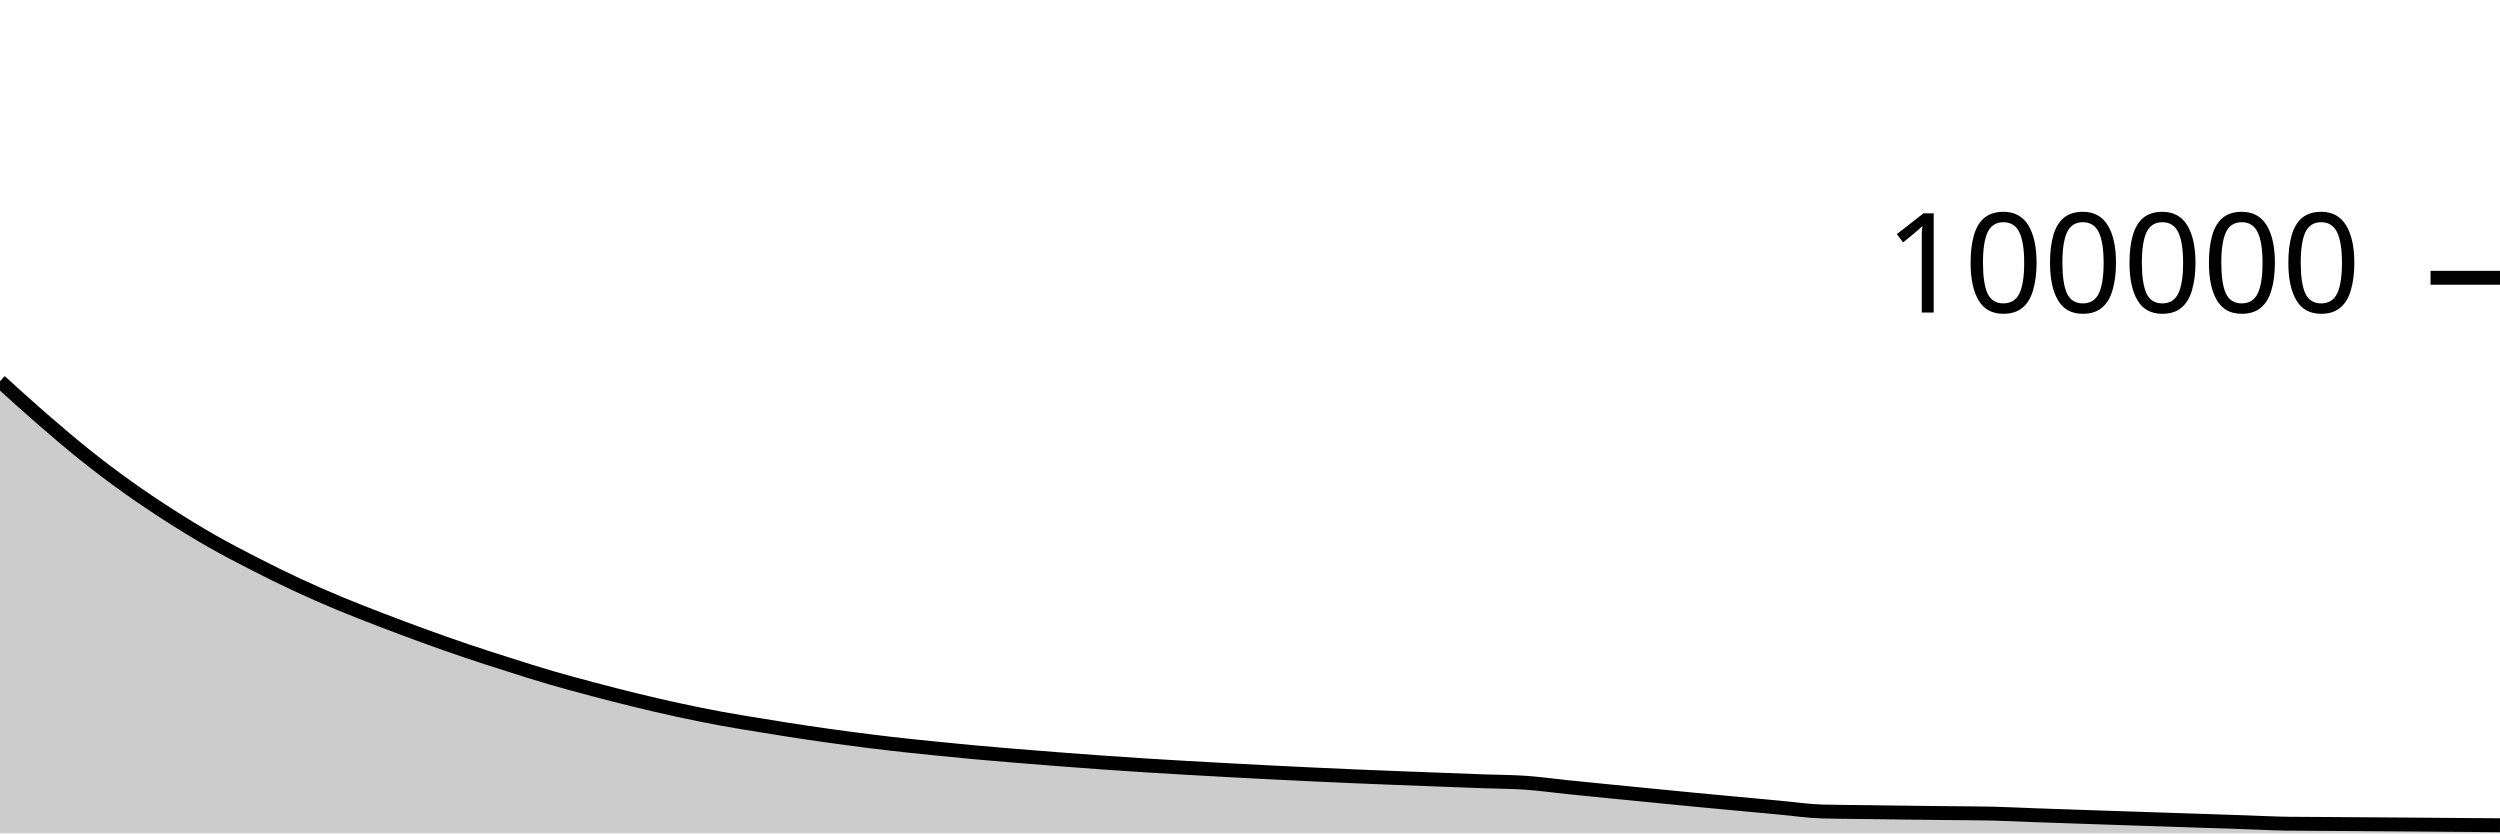
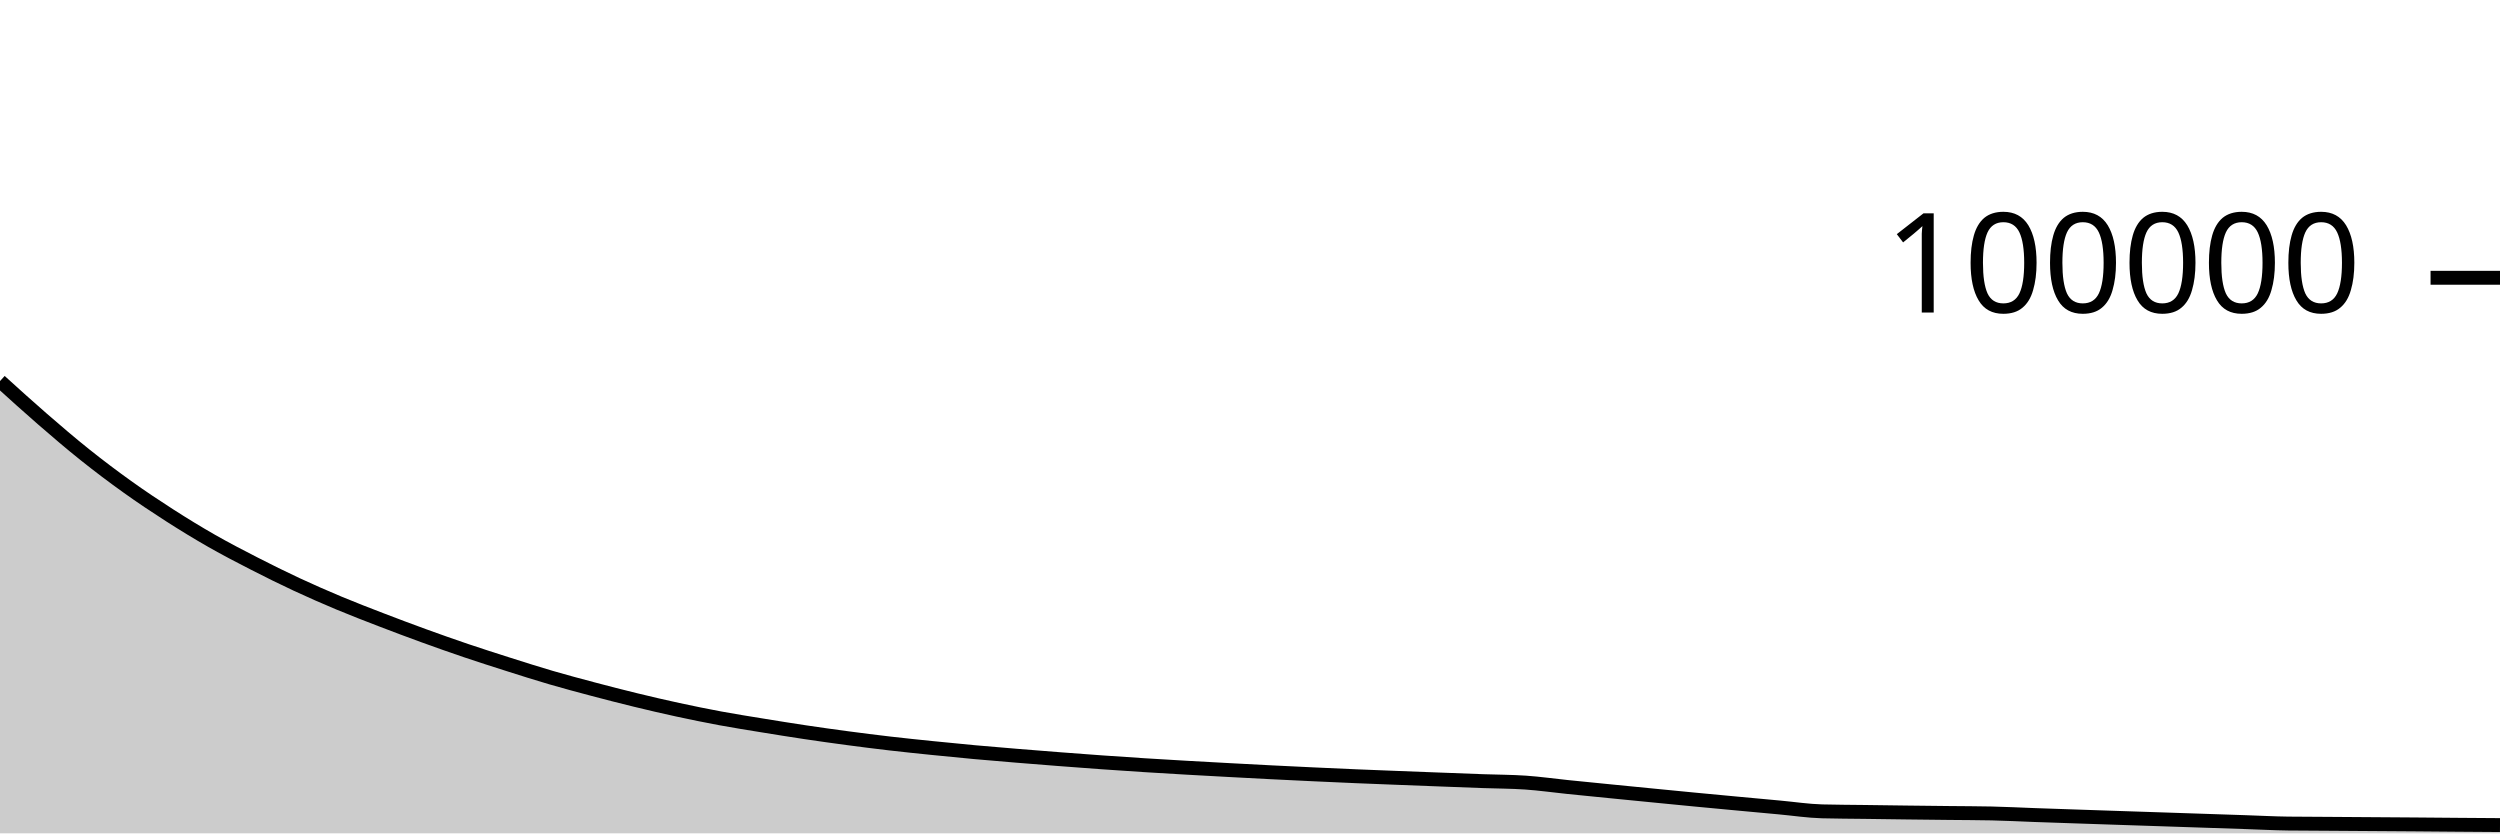
<svg xmlns="http://www.w3.org/2000/svg" viewBox="0 0 180 60">
  <g transform="translate(0,20)">
-     <path class="area" fill="rgba(0, 0, 0, 0.2)" d="M0,7.449C1.017,8.371,2.034,9.294,3.051,10.176C4.068,11.058,5.085,11.93,6.102,12.742C7.119,13.554,8.136,14.321,9.153,15.048C10.169,15.775,11.186,16.454,12.203,17.106C13.22,17.759,14.237,18.381,15.254,18.961C16.271,19.541,17.288,20.067,18.305,20.588C19.322,21.109,20.339,21.613,21.356,22.087C22.373,22.561,23.39,23.006,24.407,23.431C25.424,23.857,26.441,24.247,27.458,24.639C28.475,25.031,29.492,25.412,30.508,25.782C31.525,26.151,32.542,26.512,33.559,26.856C34.576,27.2,35.593,27.525,36.61,27.848C37.627,28.171,38.644,28.496,39.661,28.793C40.678,29.09,41.695,29.362,42.712,29.631C43.729,29.901,44.746,30.163,45.763,30.41C46.78,30.658,47.797,30.895,48.814,31.115C49.831,31.335,50.847,31.543,51.864,31.732C52.881,31.921,53.898,32.08,54.915,32.246C55.932,32.412,56.949,32.576,57.966,32.728C58.983,32.88,60,33.023,61.017,33.158C62.034,33.294,63.051,33.423,64.068,33.541C65.085,33.659,66.102,33.763,67.119,33.867C68.136,33.971,69.153,34.072,70.169,34.165C71.186,34.258,72.203,34.342,73.22,34.426C74.237,34.51,75.254,34.59,76.271,34.669C77.288,34.747,78.305,34.824,79.322,34.896C80.339,34.968,81.356,35.038,82.373,35.102C83.39,35.167,84.407,35.226,85.424,35.285C86.441,35.343,87.458,35.399,88.475,35.454C89.492,35.508,90.508,35.563,91.525,35.614C92.542,35.665,93.559,35.715,94.576,35.762C95.593,35.81,96.61,35.856,97.627,35.899C98.644,35.942,99.661,35.981,100.678,36.021C101.695,36.06,102.712,36.099,103.729,36.137C104.746,36.176,105.763,36.215,106.78,36.252C107.797,36.289,108.814,36.287,109.831,36.357C110.847,36.427,111.864,36.572,112.881,36.676C113.898,36.78,114.915,36.881,115.932,36.982C116.949,37.083,117.966,37.183,118.983,37.282C120,37.382,121.017,37.483,122.034,37.581C123.051,37.678,124.068,37.772,125.085,37.867C126.102,37.962,127.119,38.057,128.136,38.15C129.153,38.243,130.169,38.399,131.186,38.427C132.203,38.455,133.22,38.456,134.237,38.47C135.254,38.483,136.271,38.497,137.288,38.51C138.305,38.523,139.322,38.534,140.339,38.545C141.356,38.557,142.373,38.556,143.39,38.578C144.407,38.601,145.424,38.655,146.441,38.692C147.458,38.728,148.475,38.762,149.492,38.797C150.508,38.831,151.525,38.866,152.542,38.9C153.559,38.934,154.576,38.967,155.593,39.001C156.61,39.035,157.627,39.069,158.644,39.102C159.661,39.136,160.678,39.17,161.695,39.204C162.712,39.238,163.729,39.294,164.746,39.307C165.763,39.32,166.78,39.32,167.797,39.326C168.814,39.333,169.831,39.341,170.847,39.348C171.864,39.355,172.881,39.361,173.898,39.369C174.915,39.377,175.932,39.386,176.949,39.394C177.966,39.402,178.983,39.41,180,39.417L180,40C178.983,40,177.966,40,176.949,40C175.932,40,174.915,40,173.898,40C172.881,40,171.864,40,170.847,40C169.831,40,168.814,40,167.797,40C166.78,40,165.763,40,164.746,40C163.729,40,162.712,40,161.695,40C160.678,40,159.661,40,158.644,40C157.627,40,156.61,40,155.593,40C154.576,40,153.559,40,152.542,40C151.525,40,150.508,40,149.492,40C148.475,40,147.458,40,146.441,40C145.424,40,144.407,40,143.39,40C142.373,40,141.356,40,140.339,40C139.322,40,138.305,40,137.288,40C136.271,40,135.254,40,134.237,40C133.22,40,132.203,40,131.186,40C130.169,40,129.153,40,128.136,40C127.119,40,126.102,40,125.085,40C124.068,40,123.051,40,122.034,40C121.017,40,120,40,118.983,40C117.966,40,116.949,40,115.932,40C114.915,40,113.898,40,112.881,40C111.864,40,110.847,40,109.831,40C108.814,40,107.797,40,106.78,40C105.763,40,104.746,40,103.729,40C102.712,40,101.695,40,100.678,40C99.661,40,98.644,40,97.627,40C96.61,40,95.593,40,94.576,40C93.559,40,92.542,40,91.525,40C90.508,40,89.492,40,88.475,40C87.458,40,86.441,40,85.424,40C84.407,40,83.39,40,82.373,40C81.356,40,80.339,40,79.322,40C78.305,40,77.288,40,76.271,40C75.254,40,74.237,40,73.22,40C72.203,40,71.186,40,70.169,40C69.153,40,68.136,40,67.119,40C66.102,40,65.085,40,64.068,40C63.051,40,62.034,40,61.017,40C60,40,58.983,40,57.966,40C56.949,40,55.932,40,54.915,40C53.898,40,52.881,40,51.864,40C50.847,40,49.831,40,48.814,40C47.797,40,46.78,40,45.763,40C44.746,40,43.729,40,42.712,40C41.695,40,40.678,40,39.661,40C38.644,40,37.627,40,36.61,40C35.593,40,34.576,40,33.559,40C32.542,40,31.525,40,30.508,40C29.492,40,28.475,40,27.458,40C26.441,40,25.424,40,24.407,40C23.39,40,22.373,40,21.356,40C20.339,40,19.322,40,18.305,40C17.288,40,16.271,40,15.254,40C14.237,40,13.22,40,12.203,40C11.186,40,10.169,40,9.153,40C8.136,40,7.119,40,6.102,40C5.085,40,4.068,40,3.051,40C2.034,40,1.017,40,0,40Z" />
-     <path class="line" stroke="black" fill="none" d="M0,7.449C1.017,8.371,2.034,9.294,3.051,10.176C4.068,11.058,5.085,11.93,6.102,12.742C7.119,13.554,8.136,14.321,9.153,15.048C10.169,15.775,11.186,16.454,12.203,17.106C13.22,17.759,14.237,18.381,15.254,18.961C16.271,19.541,17.288,20.067,18.305,20.588C19.322,21.109,20.339,21.613,21.356,22.087C22.373,22.561,23.39,23.006,24.407,23.431C25.424,23.857,26.441,24.247,27.458,24.639C28.475,25.031,29.492,25.412,30.508,25.782C31.525,26.151,32.542,26.512,33.559,26.856C34.576,27.2,35.593,27.525,36.61,27.848C37.627,28.171,38.644,28.496,39.661,28.793C40.678,29.09,41.695,29.362,42.712,29.631C43.729,29.901,44.746,30.163,45.763,30.41C46.78,30.658,47.797,30.895,48.814,31.115C49.831,31.335,50.847,31.543,51.864,31.732C52.881,31.921,53.898,32.08,54.915,32.246C55.932,32.412,56.949,32.576,57.966,32.728C58.983,32.88,60,33.023,61.017,33.158C62.034,33.294,63.051,33.423,64.068,33.541C65.085,33.659,66.102,33.763,67.119,33.867C68.136,33.971,69.153,34.072,70.169,34.165C71.186,34.258,72.203,34.342,73.22,34.426C74.237,34.51,75.254,34.59,76.271,34.669C77.288,34.747,78.305,34.824,79.322,34.896C80.339,34.968,81.356,35.038,82.373,35.102C83.39,35.167,84.407,35.226,85.424,35.285C86.441,35.343,87.458,35.399,88.475,35.454C89.492,35.508,90.508,35.563,91.525,35.614C92.542,35.665,93.559,35.715,94.576,35.762C95.593,35.81,96.61,35.856,97.627,35.899C98.644,35.942,99.661,35.981,100.678,36.021C101.695,36.06,102.712,36.099,103.729,36.137C104.746,36.176,105.763,36.215,106.78,36.252C107.797,36.289,108.814,36.287,109.831,36.357C110.847,36.427,111.864,36.572,112.881,36.676C113.898,36.78,114.915,36.881,115.932,36.982C116.949,37.083,117.966,37.183,118.983,37.282C120,37.382,121.017,37.483,122.034,37.581C123.051,37.678,124.068,37.772,125.085,37.867C126.102,37.962,127.119,38.057,128.136,38.15C129.153,38.243,130.169,38.399,131.186,38.427C132.203,38.455,133.22,38.456,134.237,38.47C135.254,38.483,136.271,38.497,137.288,38.51C138.305,38.523,139.322,38.534,140.339,38.545C141.356,38.557,142.373,38.556,143.39,38.578C144.407,38.601,145.424,38.655,146.441,38.692C147.458,38.728,148.475,38.762,149.492,38.797C150.508,38.831,151.525,38.866,152.542,38.9C153.559,38.934,154.576,38.967,155.593,39.001C156.61,39.035,157.627,39.069,158.644,39.102C159.661,39.136,160.678,39.17,161.695,39.204C162.712,39.238,163.729,39.294,164.746,39.307C165.763,39.32,166.78,39.32,167.797,39.326C168.814,39.333,169.831,39.341,170.847,39.348C171.864,39.355,172.881,39.361,173.898,39.369C174.915,39.377,175.932,39.386,176.949,39.394C177.966,39.402,178.983,39.41,180,39.417" />
+     <path class="area" fill="rgba(0, 0, 0, 0.2)" d="M0,7.439C1.017,8.362,2.034,9.284,3.051,10.166C4.068,11.049,5.085,11.92,6.102,12.732C7.119,13.544,8.136,14.311,9.153,15.038C10.169,15.766,11.186,16.444,12.203,17.096C13.22,17.749,14.237,18.371,15.254,18.951C16.271,19.531,17.288,20.057,18.305,20.578C19.322,21.099,20.339,21.603,21.356,22.077C22.373,22.551,23.39,22.996,24.407,23.422C25.424,23.847,26.441,24.238,27.458,24.629C28.475,25.021,29.492,25.402,30.508,25.772C31.525,26.141,32.542,26.502,33.559,26.846C34.576,27.19,35.593,27.515,36.61,27.838C37.627,28.161,38.644,28.486,39.661,28.783C40.678,29.08,41.695,29.352,42.712,29.621C43.729,29.891,44.746,30.153,45.763,30.4C46.78,30.648,47.797,30.885,48.814,31.105C49.831,31.325,50.847,31.533,51.864,31.722C52.881,31.911,53.898,32.07,54.915,32.236C55.932,32.402,56.949,32.566,57.966,32.718C58.983,32.87,60,33.013,61.017,33.148C62.034,33.284,63.051,33.413,64.068,33.531C65.085,33.649,66.102,33.753,67.119,33.857C68.136,33.961,69.153,34.062,70.169,34.155C71.186,34.248,72.203,34.331,73.22,34.415C74.237,34.499,75.254,34.58,76.271,34.658C77.288,34.737,78.305,34.813,79.322,34.886C80.339,34.958,81.356,35.027,82.373,35.092C83.39,35.157,84.407,35.216,85.424,35.275C86.441,35.333,87.458,35.388,88.475,35.443C89.492,35.498,90.508,35.552,91.525,35.604C92.542,35.656,93.559,35.705,94.576,35.752C95.593,35.8,96.61,35.846,97.627,35.889C98.644,35.932,99.661,35.971,100.678,36.01C101.695,36.05,102.712,36.088,103.729,36.127C104.746,36.165,105.763,36.205,106.78,36.242C107.797,36.278,108.814,36.277,109.831,36.346C110.847,36.416,111.864,36.561,112.881,36.666C113.898,36.77,114.915,36.87,115.932,36.971C116.949,37.072,117.966,37.172,118.983,37.272C120,37.372,121.017,37.473,122.034,37.57C123.051,37.668,124.068,37.762,125.085,37.857C126.102,37.952,127.119,38.046,128.136,38.139C129.153,38.233,130.169,38.389,131.186,38.417C132.203,38.445,133.22,38.445,134.237,38.459C135.254,38.473,136.271,38.487,137.288,38.5C138.305,38.512,139.322,38.523,140.339,38.535C141.356,38.546,142.373,38.546,143.39,38.568C144.407,38.589,145.424,38.644,146.441,38.681C147.458,38.717,148.475,38.751,149.492,38.786C150.508,38.821,151.525,38.855,152.542,38.889C153.559,38.923,154.576,38.957,155.593,38.99C156.61,39.024,157.627,39.058,158.644,39.092C159.661,39.125,160.678,39.16,161.695,39.194C162.712,39.228,163.729,39.283,164.746,39.296C165.763,39.309,166.78,39.309,167.797,39.316C168.814,39.322,169.831,39.33,170.847,39.337C171.864,39.344,172.881,39.35,173.898,39.358C174.915,39.366,175.932,39.376,176.949,39.384C177.966,39.392,178.983,39.399,180,39.406L180,40C178.983,40,177.966,40,176.949,40C175.932,40,174.915,40,173.898,40C172.881,40,171.864,40,170.847,40C169.831,40,168.814,40,167.797,40C166.78,40,165.763,40,164.746,40C163.729,40,162.712,40,161.695,40C160.678,40,159.661,40,158.644,40C157.627,40,156.61,40,155.593,40C154.576,40,153.559,40,152.542,40C151.525,40,150.508,40,149.492,40C148.475,40,147.458,40,146.441,40C145.424,40,144.407,40,143.39,40C142.373,40,141.356,40,140.339,40C139.322,40,138.305,40,137.288,40C136.271,40,135.254,40,134.237,40C133.22,40,132.203,40,131.186,40C130.169,40,129.153,40,128.136,40C127.119,40,126.102,40,125.085,40C124.068,40,123.051,40,122.034,40C121.017,40,120,40,118.983,40C117.966,40,116.949,40,115.932,40C114.915,40,113.898,40,112.881,40C111.864,40,110.847,40,109.831,40C108.814,40,107.797,40,106.78,40C105.763,40,104.746,40,103.729,40C102.712,40,101.695,40,100.678,40C99.661,40,98.644,40,97.627,40C96.61,40,95.593,40,94.576,40C93.559,40,92.542,40,91.525,40C90.508,40,89.492,40,88.475,40C87.458,40,86.441,40,85.424,40C84.407,40,83.39,40,82.373,40C81.356,40,80.339,40,79.322,40C78.305,40,77.288,40,76.271,40C75.254,40,74.237,40,73.22,40C72.203,40,71.186,40,70.169,40C69.153,40,68.136,40,67.119,40C66.102,40,65.085,40,64.068,40C63.051,40,62.034,40,61.017,40C60,40,58.983,40,57.966,40C56.949,40,55.932,40,54.915,40C53.898,40,52.881,40,51.864,40C50.847,40,49.831,40,48.814,40C47.797,40,46.78,40,45.763,40C44.746,40,43.729,40,42.712,40C41.695,40,40.678,40,39.661,40C38.644,40,37.627,40,36.61,40C35.593,40,34.576,40,33.559,40C32.542,40,31.525,40,30.508,40C29.492,40,28.475,40,27.458,40C26.441,40,25.424,40,24.407,40C23.39,40,22.373,40,21.356,40C20.339,40,19.322,40,18.305,40C17.288,40,16.271,40,15.254,40C14.237,40,13.22,40,12.203,40C11.186,40,10.169,40,9.153,40C8.136,40,7.119,40,6.102,40C5.085,40,4.068,40,3.051,40C2.034,40,1.017,40,0,40Z" />
+     <path class="line" stroke="black" fill="none" d="M0,7.439C1.017,8.362,2.034,9.284,3.051,10.166C4.068,11.049,5.085,11.92,6.102,12.732C7.119,13.544,8.136,14.311,9.153,15.038C10.169,15.766,11.186,16.444,12.203,17.096C13.22,17.749,14.237,18.371,15.254,18.951C16.271,19.531,17.288,20.057,18.305,20.578C19.322,21.099,20.339,21.603,21.356,22.077C22.373,22.551,23.39,22.996,24.407,23.422C25.424,23.847,26.441,24.238,27.458,24.629C28.475,25.021,29.492,25.402,30.508,25.772C31.525,26.141,32.542,26.502,33.559,26.846C34.576,27.19,35.593,27.515,36.61,27.838C37.627,28.161,38.644,28.486,39.661,28.783C40.678,29.08,41.695,29.352,42.712,29.621C43.729,29.891,44.746,30.153,45.763,30.4C46.78,30.648,47.797,30.885,48.814,31.105C49.831,31.325,50.847,31.533,51.864,31.722C52.881,31.911,53.898,32.07,54.915,32.236C55.932,32.402,56.949,32.566,57.966,32.718C58.983,32.87,60,33.013,61.017,33.148C62.034,33.284,63.051,33.413,64.068,33.531C65.085,33.649,66.102,33.753,67.119,33.857C68.136,33.961,69.153,34.062,70.169,34.155C71.186,34.248,72.203,34.331,73.22,34.415C74.237,34.499,75.254,34.58,76.271,34.658C77.288,34.737,78.305,34.813,79.322,34.886C80.339,34.958,81.356,35.027,82.373,35.092C83.39,35.157,84.407,35.216,85.424,35.275C86.441,35.333,87.458,35.388,88.475,35.443C89.492,35.498,90.508,35.552,91.525,35.604C92.542,35.656,93.559,35.705,94.576,35.752C95.593,35.8,96.61,35.846,97.627,35.889C98.644,35.932,99.661,35.971,100.678,36.01C101.695,36.05,102.712,36.088,103.729,36.127C104.746,36.165,105.763,36.205,106.78,36.242C107.797,36.278,108.814,36.277,109.831,36.346C110.847,36.416,111.864,36.561,112.881,36.666C113.898,36.77,114.915,36.87,115.932,36.971C116.949,37.072,117.966,37.172,118.983,37.272C120,37.372,121.017,37.473,122.034,37.57C123.051,37.668,124.068,37.762,125.085,37.857C126.102,37.952,127.119,38.046,128.136,38.139C129.153,38.233,130.169,38.389,131.186,38.417C132.203,38.445,133.22,38.445,134.237,38.459C135.254,38.473,136.271,38.487,137.288,38.5C138.305,38.512,139.322,38.523,140.339,38.535C141.356,38.546,142.373,38.546,143.39,38.568C144.407,38.589,145.424,38.644,146.441,38.681C147.458,38.717,148.475,38.751,149.492,38.786C150.508,38.821,151.525,38.855,152.542,38.889C153.559,38.923,154.576,38.957,155.593,38.99C156.61,39.024,157.627,39.058,158.644,39.092C159.661,39.125,160.678,39.16,161.695,39.194C162.712,39.228,163.729,39.283,164.746,39.296C165.763,39.309,166.78,39.309,167.797,39.316C168.814,39.322,169.831,39.33,170.847,39.337C171.864,39.344,172.881,39.35,173.898,39.358C174.915,39.366,175.932,39.376,176.949,39.384C177.966,39.392,178.983,39.399,180,39.406" />
    <path class="axis-ceiling" stroke-width="1" stroke="black" fill="none" d="M175,0L180,0" />
    <text class="axis-ceiling-label" font-family="sans-serif" text-anchor="end" font-size="10px" x="170" y="2.5">100000</text>
  </g>
</svg>
